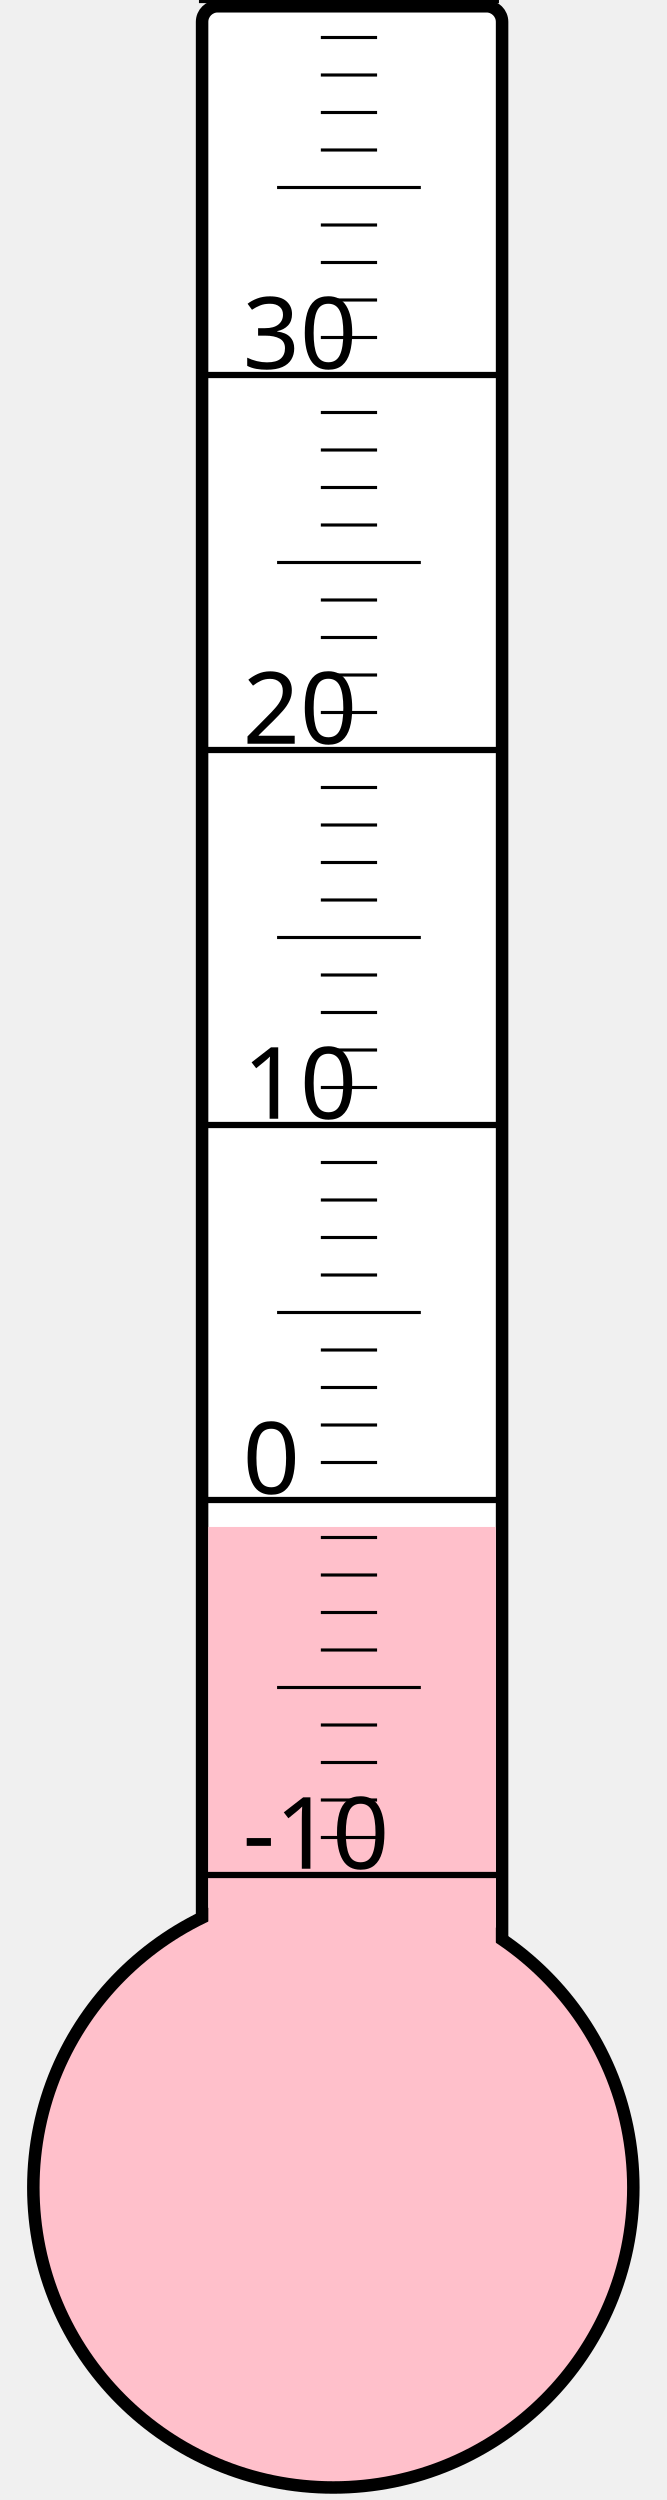
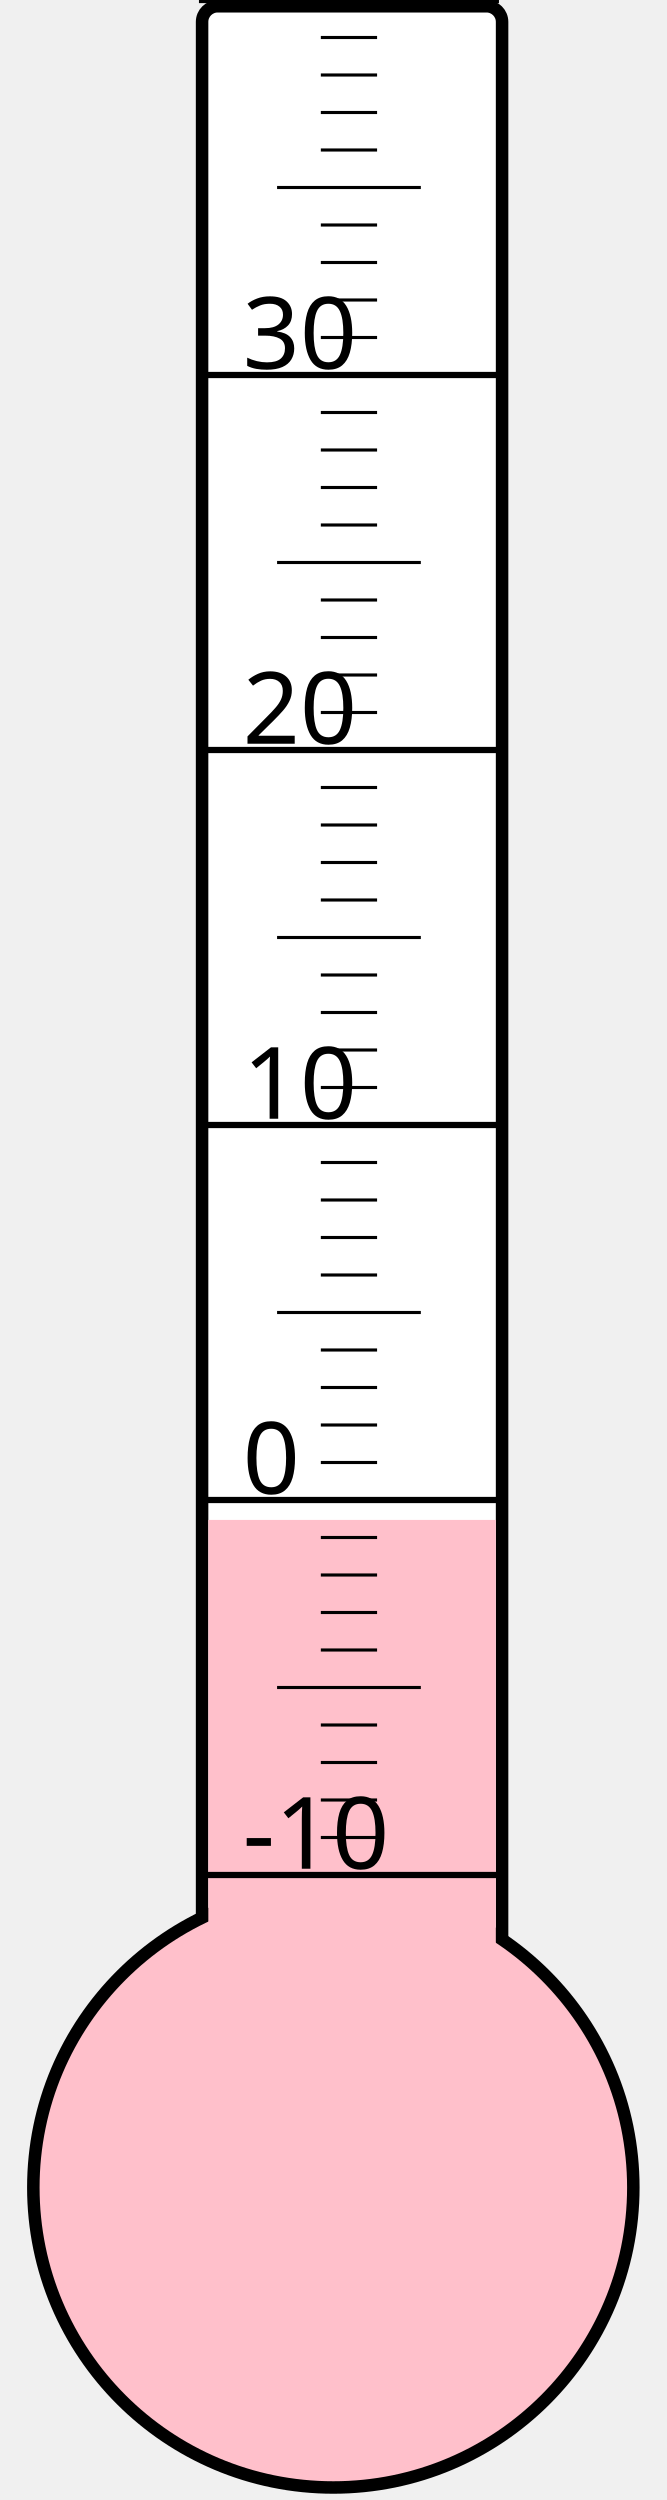
<svg xmlns="http://www.w3.org/2000/svg" width="40px" height="150px" viewBox="0 0 200 800">
  <rect width="200" height="800" x="0" y="0" style="fill: #ffffeb; fill-opacity: 0;" />
  <rect width="96" height="680" x="58" y="2" rx="5" ry="5" style="fill: white; fill-opacity: 1; stroke: black; stroke-width: 4;" />
  <circle cx="100" cy="700" r="96" style="fill: pink; stroke: black; stroke-width: 4;" />
-   <rect width="92" height="211.375" x="60" y="488.625" style="fill: pink; fill-opacity: 1; stroke-width: 0;" />
+   <rect width="92" height="213.625" x="60" y="486.375" style="fill: pink; fill-opacity: 1; stroke-width: 0;" />
  <text x="71" y="598" style="font-family: sans-serif; font-size: 24pt;">-10</text>
  <text x="71" y="478" style="font-family: sans-serif; font-size: 24pt;">0</text>
  <text x="71" y="358" style="font-family: sans-serif; font-size: 24pt;">10</text>
  <text x="71" y="238" style="font-family: sans-serif; font-size: 24pt;">20</text>
  <text x="71" y="118" style="font-family: sans-serif; font-size: 24pt;">30</text>
  <g style="stroke: black;">
    <line x1="57" y1="600" x2="153" y2="600" style="stroke-width: 2;" />
    <line x1="96" y1="588" x2="114" y2="588" style="stroke-width: 1;" />
    <line x1="96" y1="576" x2="114" y2="576" style="stroke-width: 1;" />
    <line x1="96" y1="564" x2="114" y2="564" style="stroke-width: 1;" />
    <line x1="96" y1="552" x2="114" y2="552" style="stroke-width: 1;" />
    <line x1="82" y1="540" x2="128" y2="540" style="stroke-width: 1;" />
    <line x1="96" y1="528" x2="114" y2="528" style="stroke-width: 1;" />
    <line x1="96" y1="516" x2="114" y2="516" style="stroke-width: 1;" />
    <line x1="96" y1="504" x2="114" y2="504" style="stroke-width: 1;" />
    <line x1="96" y1="492" x2="114" y2="492" style="stroke-width: 1;" />
    <line x1="57" y1="480" x2="153" y2="480" style="stroke-width: 2;" />
    <line x1="96" y1="468" x2="114" y2="468" style="stroke-width: 1;" />
    <line x1="96" y1="456" x2="114" y2="456" style="stroke-width: 1;" />
    <line x1="96" y1="444" x2="114" y2="444" style="stroke-width: 1;" />
    <line x1="96" y1="432" x2="114" y2="432" style="stroke-width: 1;" />
    <line x1="82" y1="420" x2="128" y2="420" style="stroke-width: 1;" />
    <line x1="96" y1="408" x2="114" y2="408" style="stroke-width: 1;" />
    <line x1="96" y1="396" x2="114" y2="396" style="stroke-width: 1;" />
    <line x1="96" y1="384" x2="114" y2="384" style="stroke-width: 1;" />
    <line x1="96" y1="372" x2="114" y2="372" style="stroke-width: 1;" />
    <line x1="57" y1="360" x2="153" y2="360" style="stroke-width: 2;" />
    <line x1="96" y1="348" x2="114" y2="348" style="stroke-width: 1;" />
    <line x1="96" y1="336" x2="114" y2="336" style="stroke-width: 1;" />
    <line x1="96" y1="324" x2="114" y2="324" style="stroke-width: 1;" />
    <line x1="96" y1="312" x2="114" y2="312" style="stroke-width: 1;" />
    <line x1="82" y1="300" x2="128" y2="300" style="stroke-width: 1;" />
    <line x1="96" y1="288" x2="114" y2="288" style="stroke-width: 1;" />
    <line x1="96" y1="276" x2="114" y2="276" style="stroke-width: 1;" />
    <line x1="96" y1="264" x2="114" y2="264" style="stroke-width: 1;" />
    <line x1="96" y1="252" x2="114" y2="252" style="stroke-width: 1;" />
    <line x1="57" y1="240" x2="153" y2="240" style="stroke-width: 2;" />
    <line x1="96" y1="228" x2="114" y2="228" style="stroke-width: 1;" />
    <line x1="96" y1="216" x2="114" y2="216" style="stroke-width: 1;" />
    <line x1="96" y1="204" x2="114" y2="204" style="stroke-width: 1;" />
    <line x1="96" y1="192" x2="114" y2="192" style="stroke-width: 1;" />
    <line x1="82" y1="180" x2="128" y2="180" style="stroke-width: 1;" />
    <line x1="96" y1="168" x2="114" y2="168" style="stroke-width: 1;" />
    <line x1="96" y1="156" x2="114" y2="156" style="stroke-width: 1;" />
    <line x1="96" y1="144" x2="114" y2="144" style="stroke-width: 1;" />
    <line x1="96" y1="132" x2="114" y2="132" style="stroke-width: 1;" />
    <line x1="57" y1="120" x2="153" y2="120" style="stroke-width: 2;" />
    <line x1="96" y1="108" x2="114" y2="108" style="stroke-width: 1;" />
    <line x1="96" y1="96" x2="114" y2="96" style="stroke-width: 1;" />
    <line x1="96" y1="84" x2="114" y2="84" style="stroke-width: 1;" />
    <line x1="96" y1="72" x2="114" y2="72" style="stroke-width: 1;" />
    <line x1="82" y1="60" x2="128" y2="60" style="stroke-width: 1;" />
    <line x1="96" y1="48" x2="114" y2="48" style="stroke-width: 1;" />
    <line x1="96" y1="36" x2="114" y2="36" style="stroke-width: 1;" />
    <line x1="96" y1="24" x2="114" y2="24" style="stroke-width: 1;" />
    <line x1="96" y1="12" x2="114" y2="12" style="stroke-width: 1;" />
    <line x1="57" y1="0" x2="153" y2="0" style="stroke-width: 2;" />
  </g>
</svg>
